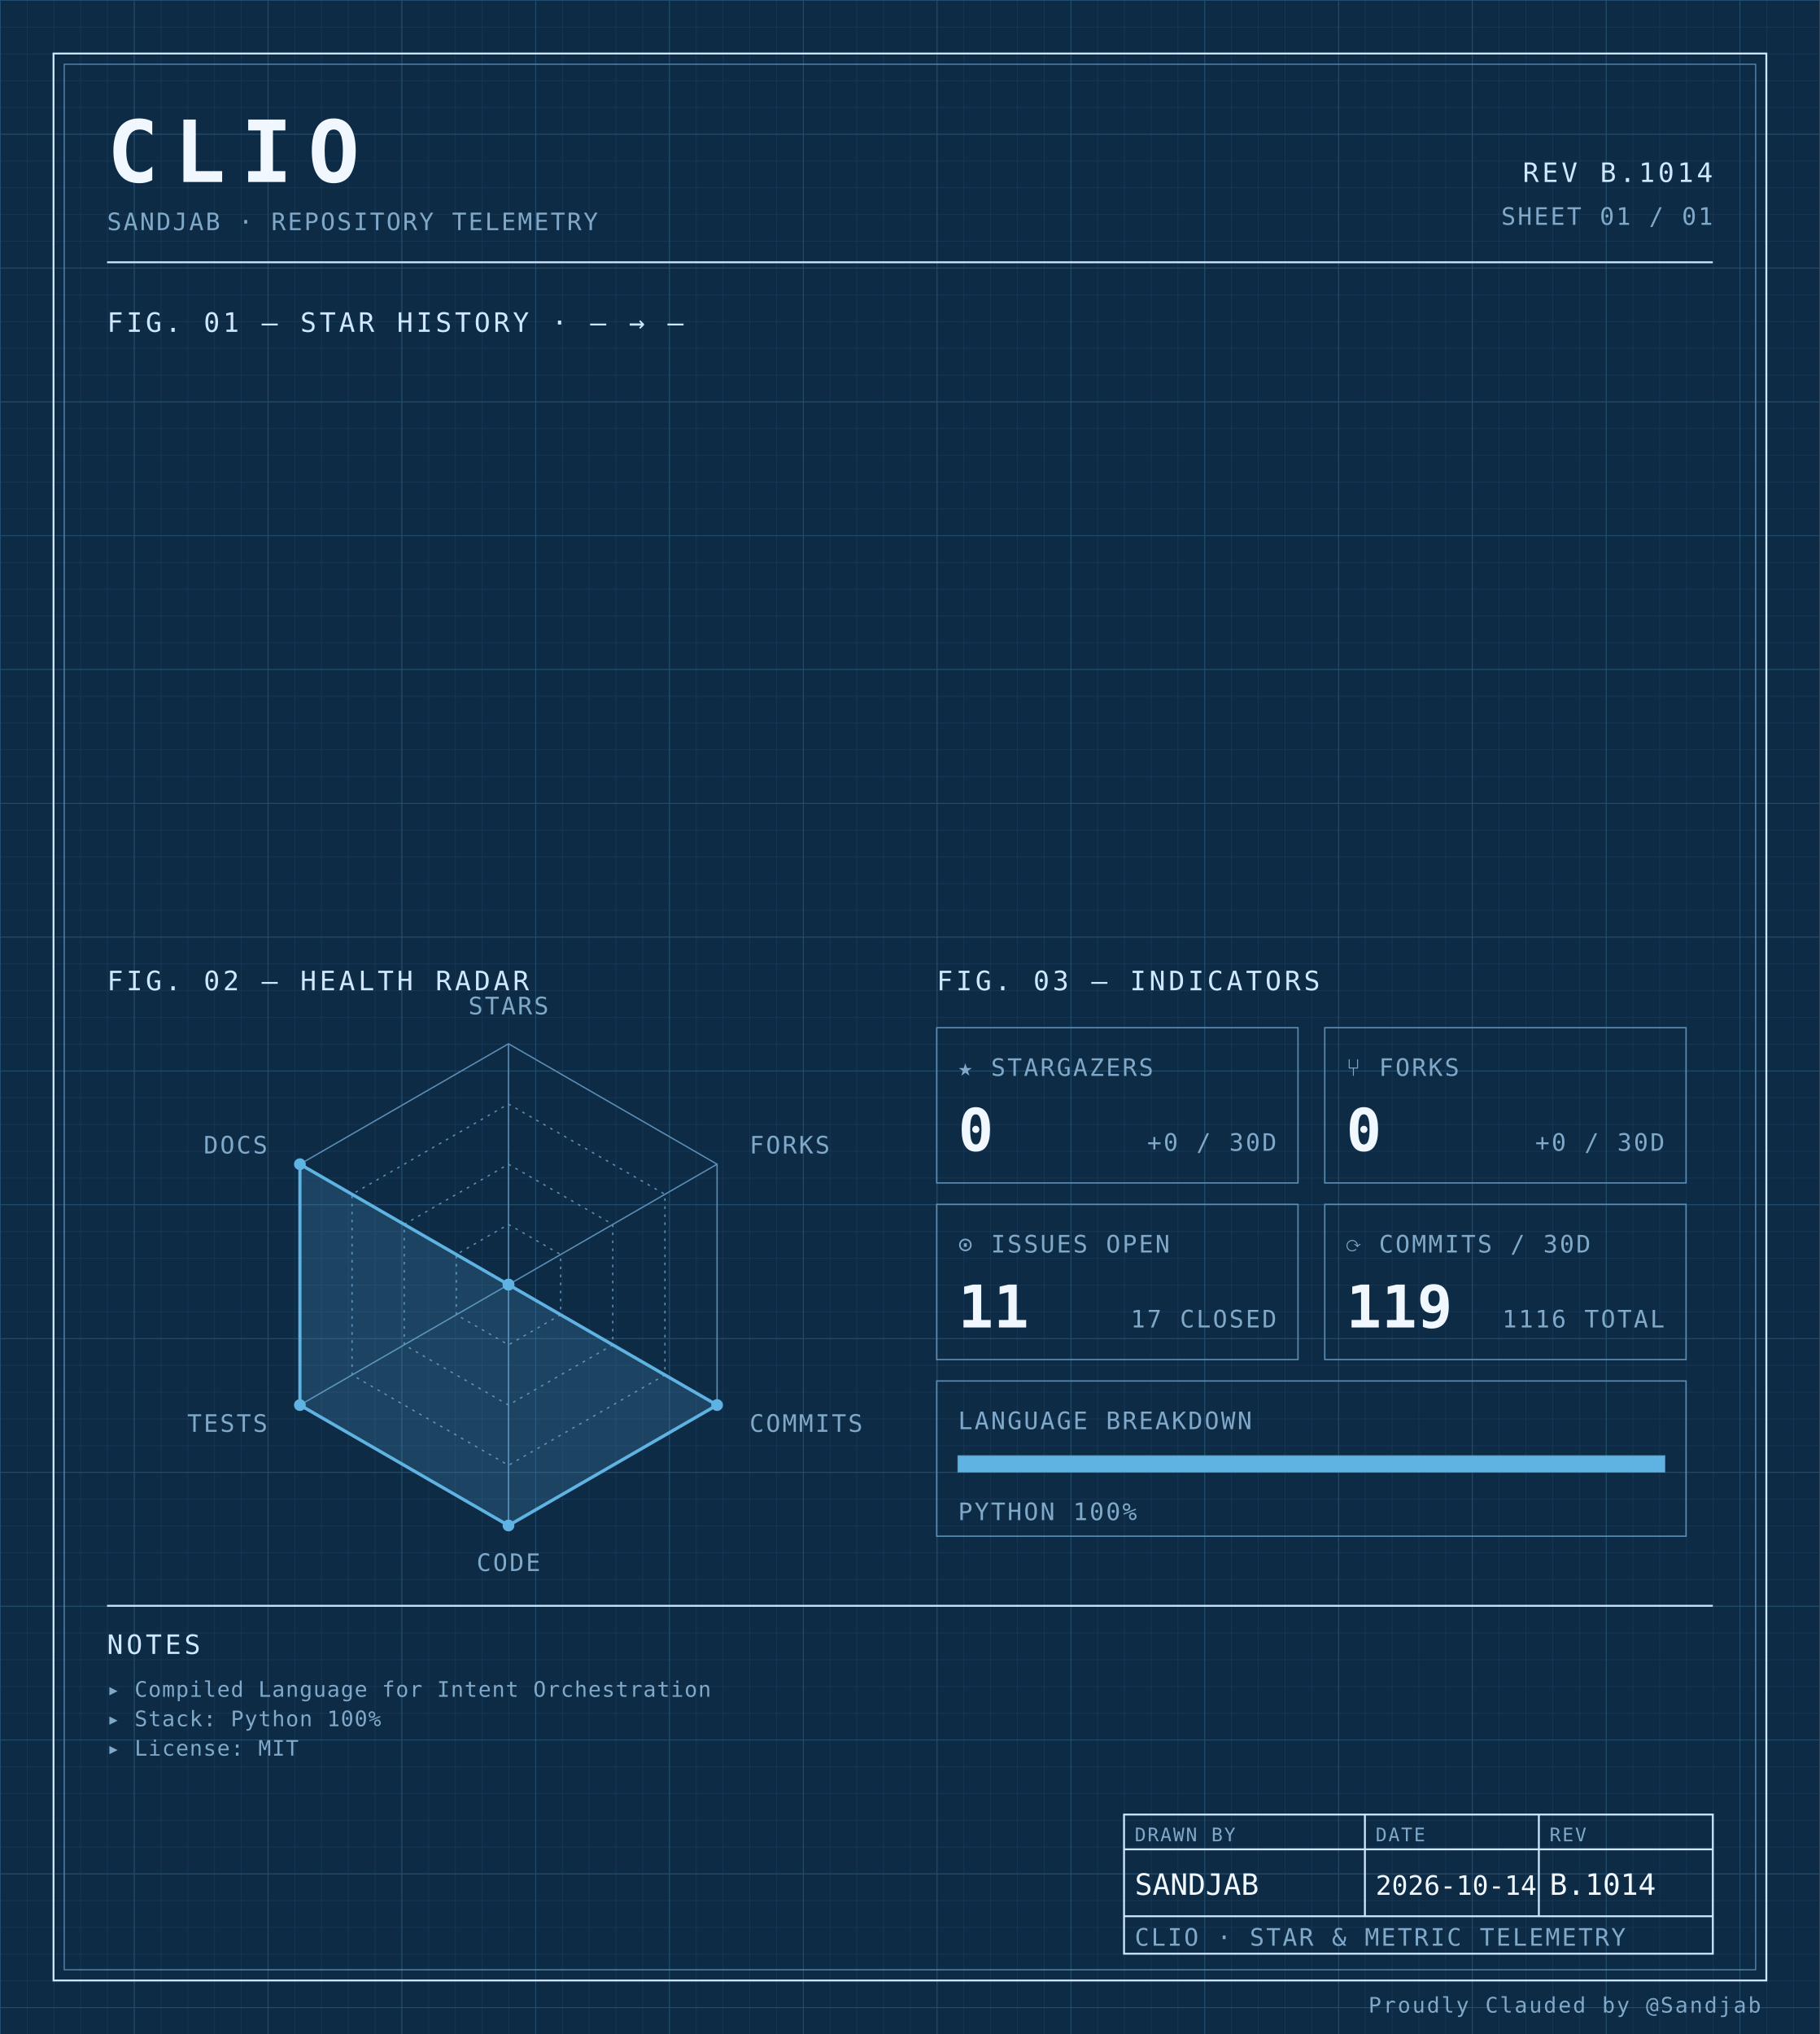
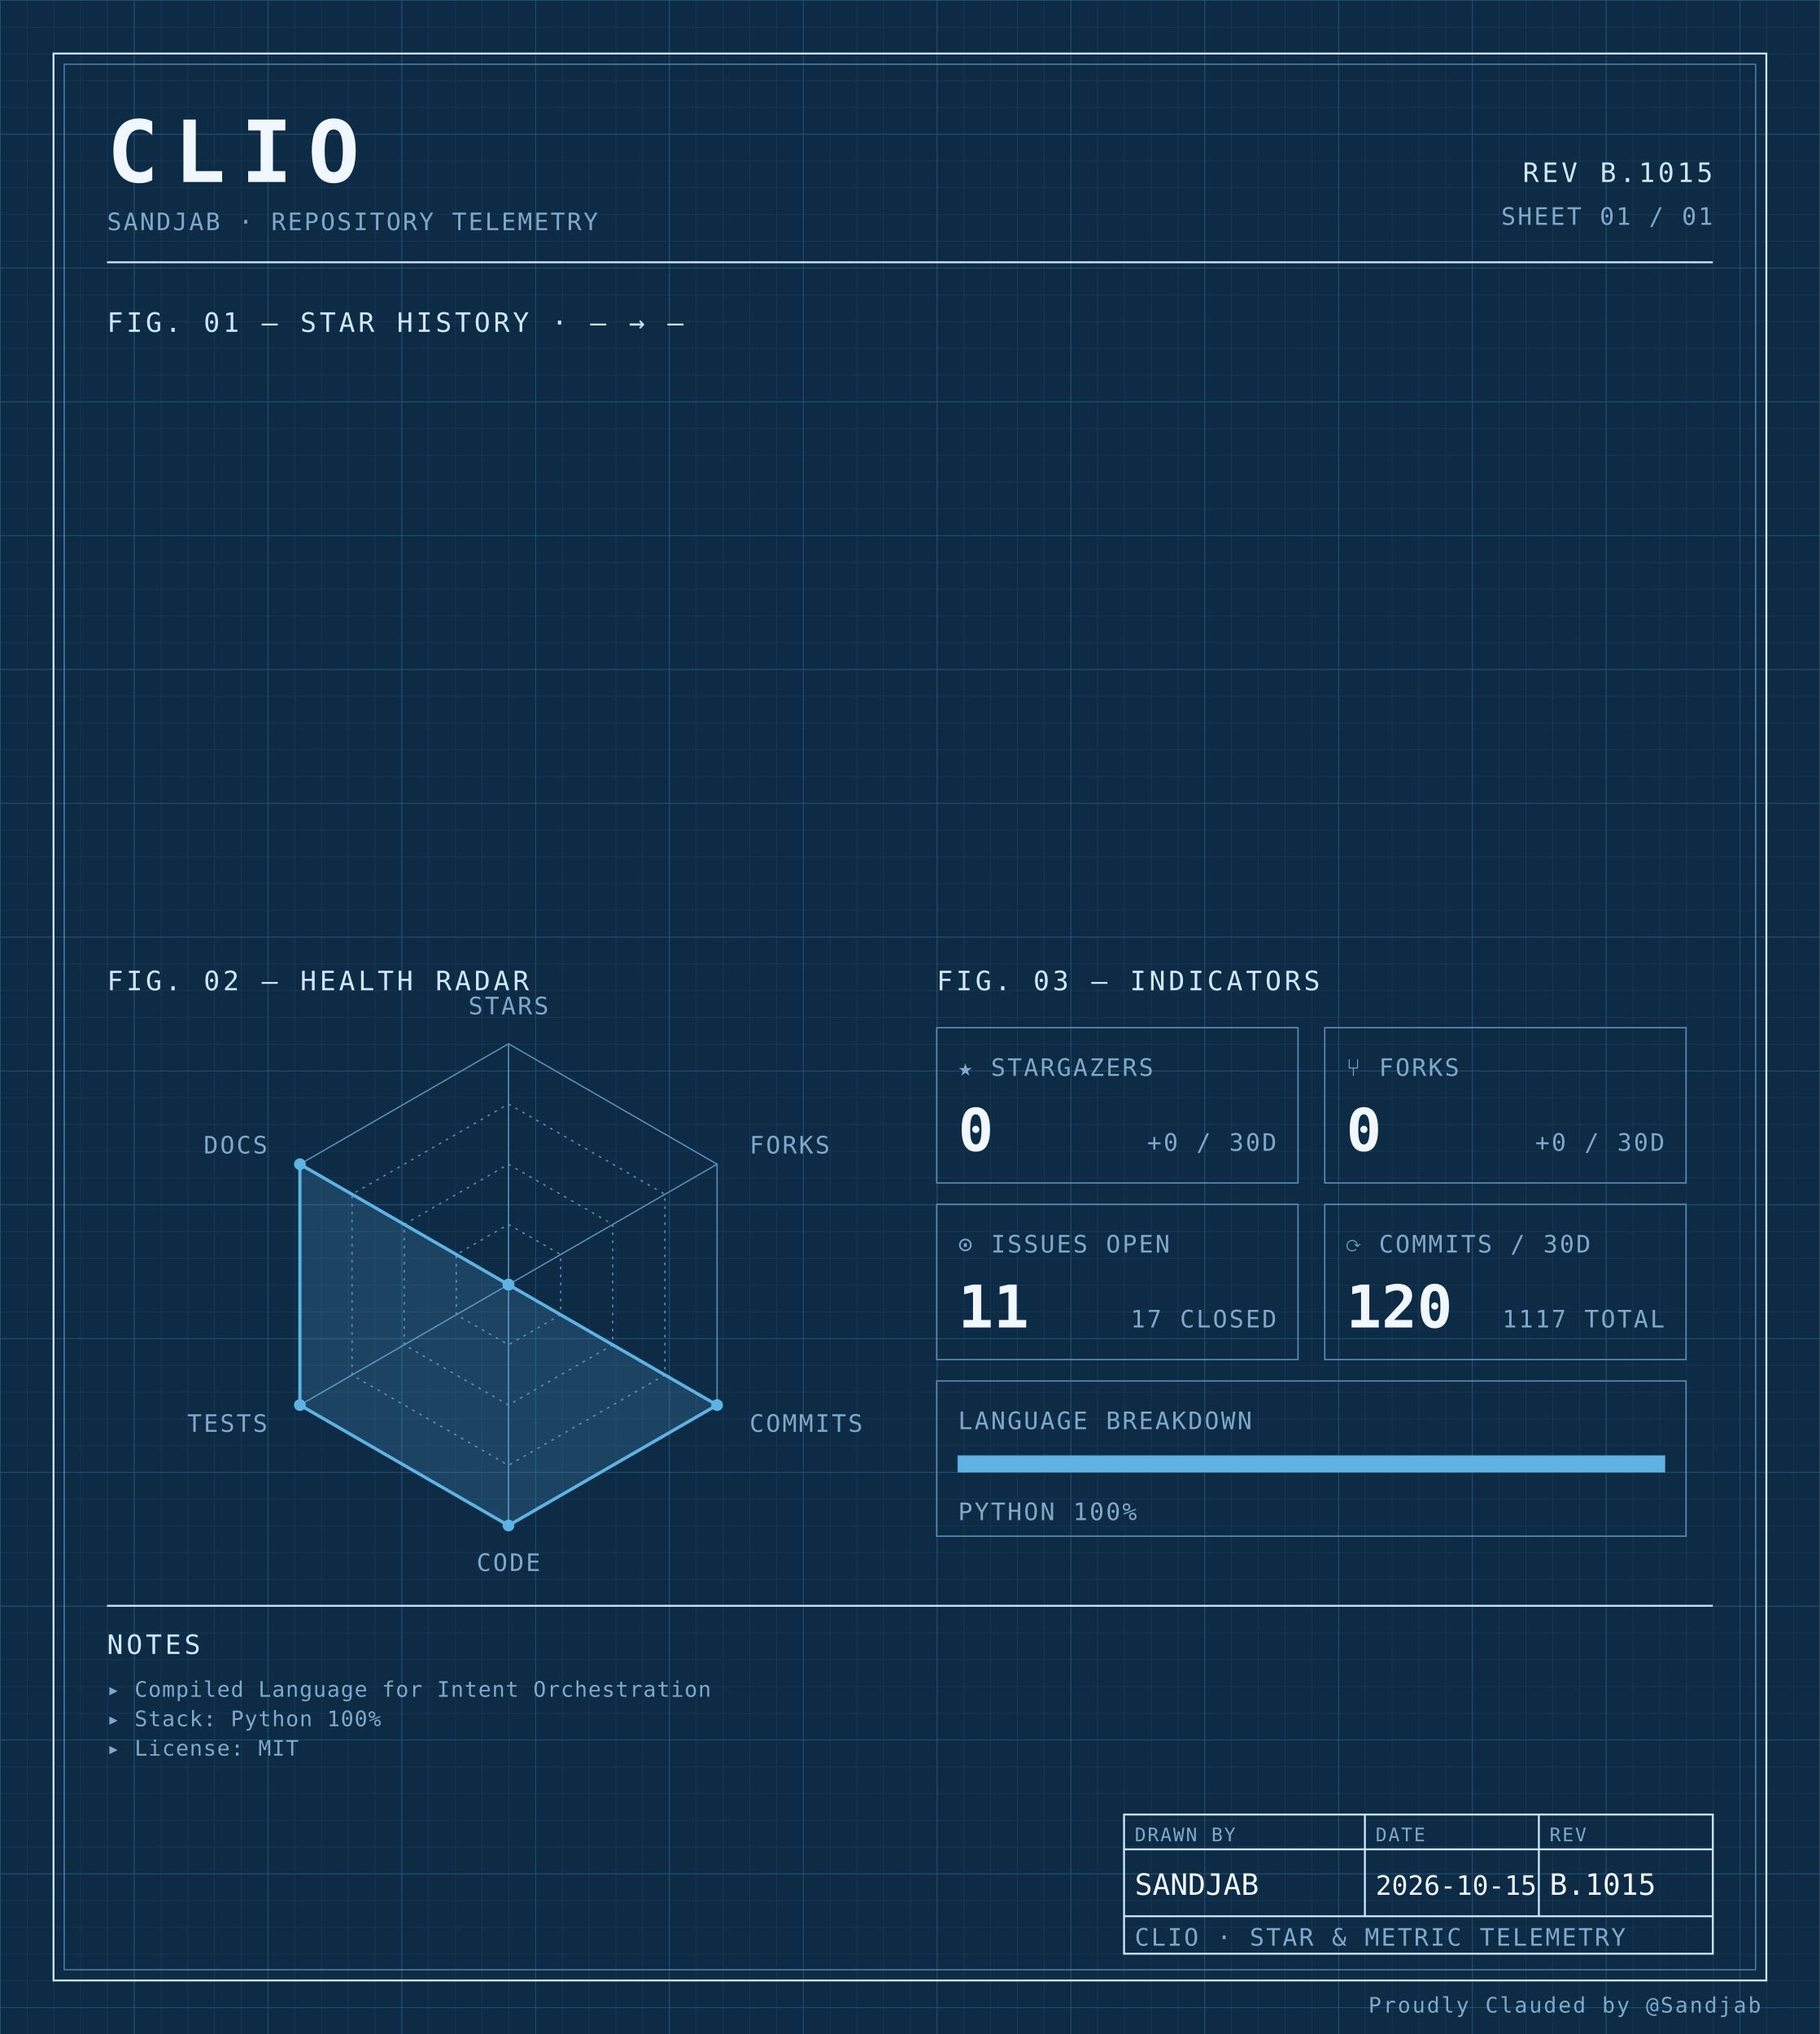
<svg xmlns="http://www.w3.org/2000/svg" width="100%" viewBox="0 0 680 760" role="img">
  <defs>
    <pattern id="grid-fine" width="10" height="10" patternUnits="userSpaceOnUse">
      <path d="M10 0H0V10" fill="none" stroke="#1a3a5c" stroke-width="0.4" />
    </pattern>
    <pattern id="grid-major" width="50" height="50" patternUnits="userSpaceOnUse">
      <path d="M50 0H0V50" fill="none" stroke="#245273" stroke-width="0.5" />
    </pattern>
  </defs>
  <rect x="0" y="0" width="680" height="760" fill="#0d2b45" />
  <rect x="0" y="0" width="680" height="760" fill="url(#grid-fine)" />
  <rect x="0" y="0" width="680" height="760" fill="url(#grid-major)" />
  <rect x="20" y="20" width="640" height="720" fill="none" stroke="#cfe8ff" stroke-width="0.7" />
  <rect x="24" y="24" width="632" height="712" fill="none" stroke="#5b8db5" stroke-width="0.4" />
  <text x="40" y="68" font-family="ui-monospace, 'SF Mono', 'JetBrains Mono', 'Cascadia Code', Consolas, monospace" font-size="32" font-weight="700" fill="#f0f7ff" text-anchor="start" letter-spacing="0.18em">CLIO</text>
  <text x="40" y="86" font-family="ui-monospace, 'SF Mono', 'JetBrains Mono', 'Cascadia Code', Consolas, monospace" font-size="9" font-weight="400" fill="#7fa8c9" text-anchor="start" letter-spacing="0.08em">SANDJAB · REPOSITORY TELEMETRY</text>
-   <text x="640" y="68" font-family="ui-monospace, 'SF Mono', 'JetBrains Mono', 'Cascadia Code', Consolas, monospace" font-size="10" font-weight="400" fill="#cfe8ff" text-anchor="end" letter-spacing="0.12em">REV B.1014</text>
+   <text x="640" y="68" font-family="ui-monospace, 'SF Mono', 'JetBrains Mono', 'Cascadia Code', Consolas, monospace" font-size="10" font-weight="400" fill="#cfe8ff" text-anchor="end" letter-spacing="0.12em">REV B.1015</text>
  <text x="640" y="84" font-family="ui-monospace, 'SF Mono', 'JetBrains Mono', 'Cascadia Code', Consolas, monospace" font-size="9" font-weight="400" fill="#7fa8c9" text-anchor="end" letter-spacing="0.08em">SHEET 01 / 01</text>
  <line x1="40" y1="98" x2="640" y2="98" stroke="#cfe8ff" stroke-width="0.7" />
  <text x="40" y="124" font-family="ui-monospace, 'SF Mono', 'JetBrains Mono', 'Cascadia Code', Consolas, monospace" font-size="10" font-weight="400" fill="#cfe8ff" text-anchor="start" letter-spacing="0.12em">FIG. 01 — STAR HISTORY · — → —</text>
  <text x="40" y="370" font-family="ui-monospace, 'SF Mono', 'JetBrains Mono', 'Cascadia Code', Consolas, monospace" font-size="10" font-weight="400" fill="#cfe8ff" text-anchor="start" letter-spacing="0.12em">FIG. 02 — HEALTH RADAR</text>
  <g transform="translate(190 480)">
    <polygon points="0.00,-90.00 77.94,-45.00 77.94,45.00 0.00,90.00 -77.94,45.00 -77.94,-45.00" fill="none" stroke="#5b8db5" stroke-width="0.5" />
    <polygon points="0.00,-67.50 58.46,-33.75 58.46,33.75 0.00,67.50 -58.46,33.75 -58.46,-33.75" fill="none" stroke="#5b8db5" stroke-width="0.5" stroke-dasharray="1,2" />
    <polygon points="0.00,-45.00 38.97,-22.50 38.97,22.50 0.00,45.00 -38.97,22.50 -38.97,-22.50" fill="none" stroke="#5b8db5" stroke-width="0.5" stroke-dasharray="1,2" />
    <polygon points="0.00,-22.50 19.49,-11.25 19.49,11.25 0.00,22.50 -19.49,11.25 -19.49,-11.25" fill="none" stroke="#5b8db5" stroke-width="0.5" stroke-dasharray="1,2" />
    <line x1="0" y1="0" x2="0.00" y2="-90.00" stroke="#5b8db5" stroke-width="0.5" />
    <line x1="0" y1="0" x2="77.94" y2="-45.00" stroke="#5b8db5" stroke-width="0.5" />
    <line x1="0" y1="0" x2="77.94" y2="45.00" stroke="#5b8db5" stroke-width="0.5" />
    <line x1="0" y1="0" x2="0.00" y2="90.00" stroke="#5b8db5" stroke-width="0.5" />
    <line x1="0" y1="0" x2="-77.94" y2="45.00" stroke="#5b8db5" stroke-width="0.5" />
    <line x1="0" y1="0" x2="-77.94" y2="-45.00" stroke="#5b8db5" stroke-width="0.5" />
    <polygon points="0.00,0.00 0.00,0.00 77.94,45.00 0.00,90.00 -77.94,45.00 -77.94,-45.00" fill="#5fb3e2" fill-opacity="0.18" stroke="#5fb3e2" stroke-width="1.2" />
    <circle cx="0.00" cy="0.00" r="2.2" fill="#5fb3e2" />
    <circle cx="0.00" cy="0.00" r="2.2" fill="#5fb3e2" />
    <circle cx="77.94" cy="45.00" r="2.2" fill="#5fb3e2" />
    <circle cx="0.00" cy="90.00" r="2.2" fill="#5fb3e2" />
    <circle cx="-77.94" cy="45.00" r="2.2" fill="#5fb3e2" />
    <circle cx="-77.94" cy="-45.00" r="2.2" fill="#5fb3e2" />
    <text x="6.3681633555662356e-15" y="-101" font-family="ui-monospace, 'SF Mono', 'JetBrains Mono', 'Cascadia Code', Consolas, monospace" font-size="9" font-weight="400" fill="#7fa8c9" text-anchor="middle" letter-spacing="0.08em">STARS</text>
    <text x="90.067" y="-49" font-family="ui-monospace, 'SF Mono', 'JetBrains Mono', 'Cascadia Code', Consolas, monospace" font-size="9" font-weight="400" fill="#7fa8c9" text-anchor="start" letter-spacing="0.08em">FORKS</text>
    <text x="90.067" y="55" font-family="ui-monospace, 'SF Mono', 'JetBrains Mono', 'Cascadia Code', Consolas, monospace" font-size="9" font-weight="400" fill="#7fa8c9" text-anchor="start" letter-spacing="0.08em">COMMITS</text>
    <text x="6.3681633555662356e-15" y="107" font-family="ui-monospace, 'SF Mono', 'JetBrains Mono', 'Cascadia Code', Consolas, monospace" font-size="9" font-weight="400" fill="#7fa8c9" text-anchor="middle" letter-spacing="0.08em">CODE</text>
    <text x="-90.067" y="55" font-family="ui-monospace, 'SF Mono', 'JetBrains Mono', 'Cascadia Code', Consolas, monospace" font-size="9" font-weight="400" fill="#7fa8c9" text-anchor="end" letter-spacing="0.08em">TESTS</text>
    <text x="-90.067" y="-49" font-family="ui-monospace, 'SF Mono', 'JetBrains Mono', 'Cascadia Code', Consolas, monospace" font-size="9" font-weight="400" fill="#7fa8c9" text-anchor="end" letter-spacing="0.08em">DOCS</text>
  </g>
  <text x="350" y="370" font-family="ui-monospace, 'SF Mono', 'JetBrains Mono', 'Cascadia Code', Consolas, monospace" font-size="10" font-weight="400" fill="#cfe8ff" text-anchor="start" letter-spacing="0.12em">FIG. 03 — INDICATORS</text>
  <rect x="350" y="384" width="135" height="58" fill="none" stroke="#5b8db5" stroke-width="0.5" />
  <text x="358" y="402" font-family="ui-monospace, 'SF Mono', 'JetBrains Mono', 'Cascadia Code', Consolas, monospace" font-size="9" font-weight="400" fill="#7fa8c9" text-anchor="start" letter-spacing="0.08em">★ STARGAZERS</text>
  <text x="358" y="430" font-family="ui-monospace, 'SF Mono', 'JetBrains Mono', 'Cascadia Code', Consolas, monospace" font-size="22" font-weight="700" fill="#f0f7ff" text-anchor="start" letter-spacing="normal">0</text>
  <text x="477" y="430" font-family="ui-monospace, 'SF Mono', 'JetBrains Mono', 'Cascadia Code', Consolas, monospace" font-size="9" font-weight="400" fill="#7fa8c9" text-anchor="end" letter-spacing="0.08em">+0 / 30D</text>
  <rect x="495" y="384" width="135" height="58" fill="none" stroke="#5b8db5" stroke-width="0.5" />
  <text x="503" y="402" font-family="ui-monospace, 'SF Mono', 'JetBrains Mono', 'Cascadia Code', Consolas, monospace" font-size="9" font-weight="400" fill="#7fa8c9" text-anchor="start" letter-spacing="0.08em">⑂ FORKS</text>
  <text x="503" y="430" font-family="ui-monospace, 'SF Mono', 'JetBrains Mono', 'Cascadia Code', Consolas, monospace" font-size="22" font-weight="700" fill="#f0f7ff" text-anchor="start" letter-spacing="normal">0</text>
  <text x="622" y="430" font-family="ui-monospace, 'SF Mono', 'JetBrains Mono', 'Cascadia Code', Consolas, monospace" font-size="9" font-weight="400" fill="#7fa8c9" text-anchor="end" letter-spacing="0.08em">+0 / 30D</text>
  <rect x="350" y="450" width="135" height="58" fill="none" stroke="#5b8db5" stroke-width="0.5" />
  <text x="358" y="468" font-family="ui-monospace, 'SF Mono', 'JetBrains Mono', 'Cascadia Code', Consolas, monospace" font-size="9" font-weight="400" fill="#7fa8c9" text-anchor="start" letter-spacing="0.08em">⊙ ISSUES OPEN</text>
  <text x="358" y="496" font-family="ui-monospace, 'SF Mono', 'JetBrains Mono', 'Cascadia Code', Consolas, monospace" font-size="22" font-weight="700" fill="#f0f7ff" text-anchor="start" letter-spacing="normal">11</text>
  <text x="477" y="496" font-family="ui-monospace, 'SF Mono', 'JetBrains Mono', 'Cascadia Code', Consolas, monospace" font-size="9" font-weight="400" fill="#7fa8c9" text-anchor="end" letter-spacing="0.08em">17 CLOSED</text>
  <rect x="495" y="450" width="135" height="58" fill="none" stroke="#5b8db5" stroke-width="0.5" />
  <text x="503" y="468" font-family="ui-monospace, 'SF Mono', 'JetBrains Mono', 'Cascadia Code', Consolas, monospace" font-size="9" font-weight="400" fill="#7fa8c9" text-anchor="start" letter-spacing="0.08em">⟳ COMMITS / 30D</text>
-   <text x="503" y="496" font-family="ui-monospace, 'SF Mono', 'JetBrains Mono', 'Cascadia Code', Consolas, monospace" font-size="22" font-weight="700" fill="#f0f7ff" text-anchor="start" letter-spacing="normal">119</text>
-   <text x="622" y="496" font-family="ui-monospace, 'SF Mono', 'JetBrains Mono', 'Cascadia Code', Consolas, monospace" font-size="9" font-weight="400" fill="#7fa8c9" text-anchor="end" letter-spacing="0.08em">1116 TOTAL</text>
+   <text x="503" y="496" font-family="ui-monospace, 'SF Mono', 'JetBrains Mono', 'Cascadia Code', Consolas, monospace" font-size="22" font-weight="700" fill="#f0f7ff" text-anchor="start" letter-spacing="normal">120</text>
+   <text x="622" y="496" font-family="ui-monospace, 'SF Mono', 'JetBrains Mono', 'Cascadia Code', Consolas, monospace" font-size="9" font-weight="400" fill="#7fa8c9" text-anchor="end" letter-spacing="0.08em">1117 TOTAL</text>
  <rect x="350" y="516" width="280" height="58" fill="none" stroke="#5b8db5" stroke-width="0.5" />
  <text x="358" y="534" font-family="ui-monospace, 'SF Mono', 'JetBrains Mono', 'Cascadia Code', Consolas, monospace" font-size="9" font-weight="400" fill="#7fa8c9" text-anchor="start" letter-spacing="0.08em">LANGUAGE BREAKDOWN</text>
  <rect x="358" y="544" width="264" height="6" fill="none" stroke="#5b8db5" stroke-width="0.5" />
  <rect x="358" y="544" width="264.00" height="6" fill="#5fb3e2" />
  <text x="358" y="568" font-family="ui-monospace, 'SF Mono', 'JetBrains Mono', 'Cascadia Code', Consolas, monospace" font-size="9" font-weight="400" fill="#7fa8c9" text-anchor="start" letter-spacing="0.08em">PYTHON 100%</text>
  <line x1="40" y1="600" x2="640" y2="600" stroke="#cfe8ff" stroke-width="0.7" />
  <text x="40" y="618" font-family="ui-monospace, 'SF Mono', 'JetBrains Mono', 'Cascadia Code', Consolas, monospace" font-size="10" font-weight="400" fill="#cfe8ff" text-anchor="start" letter-spacing="0.12em">NOTES</text>
  <text x="40" y="634" font-family="ui-monospace, 'SF Mono', 'JetBrains Mono', 'Cascadia Code', Consolas, monospace" font-size="8" font-weight="400" fill="#7fa8c9" text-anchor="start" letter-spacing="0.04em">▸ Compiled Language for Intent Orchestration</text>
  <text x="40" y="645" font-family="ui-monospace, 'SF Mono', 'JetBrains Mono', 'Cascadia Code', Consolas, monospace" font-size="8" font-weight="400" fill="#7fa8c9" text-anchor="start" letter-spacing="0.04em">▸ Stack: Python 100%</text>
  <text x="40" y="656" font-family="ui-monospace, 'SF Mono', 'JetBrains Mono', 'Cascadia Code', Consolas, monospace" font-size="8" font-weight="400" fill="#7fa8c9" text-anchor="start" letter-spacing="0.04em">▸ License: MIT</text>
  <rect x="420" y="678" width="220" height="52" fill="none" stroke="#cfe8ff" stroke-width="0.7" />
  <line x1="420" y1="691" x2="640" y2="691" stroke="#cfe8ff" stroke-width="0.7" />
  <line x1="420" y1="716" x2="640" y2="716" stroke="#cfe8ff" stroke-width="0.7" />
  <line x1="510" y1="678" x2="510" y2="716" stroke="#cfe8ff" stroke-width="0.7" />
  <line x1="575" y1="678" x2="575" y2="716" stroke="#cfe8ff" stroke-width="0.7" />
  <text x="424" y="688" font-family="ui-monospace, 'SF Mono', 'JetBrains Mono', 'Cascadia Code', Consolas, monospace" font-size="7" font-weight="400" fill="#7fa8c9" text-anchor="start" letter-spacing="0.08em">DRAWN BY</text>
  <text x="514" y="688" font-family="ui-monospace, 'SF Mono', 'JetBrains Mono', 'Cascadia Code', Consolas, monospace" font-size="7" font-weight="400" fill="#7fa8c9" text-anchor="start" letter-spacing="0.08em">DATE</text>
  <text x="579" y="688" font-family="ui-monospace, 'SF Mono', 'JetBrains Mono', 'Cascadia Code', Consolas, monospace" font-size="7" font-weight="400" fill="#7fa8c9" text-anchor="start" letter-spacing="0.08em">REV</text>
  <text x="424" y="708" font-family="ui-monospace, 'SF Mono', 'JetBrains Mono', 'Cascadia Code', Consolas, monospace" font-size="11" font-weight="400" fill="#f0f7ff" text-anchor="start" letter-spacing="normal">SANDJAB</text>
-   <text x="514" y="708" font-family="ui-monospace, 'SF Mono', 'JetBrains Mono', 'Cascadia Code', Consolas, monospace" font-size="10" font-weight="400" fill="#f0f7ff" text-anchor="start" letter-spacing="normal">2026-10-14</text>
-   <text x="579" y="708" font-family="ui-monospace, 'SF Mono', 'JetBrains Mono', 'Cascadia Code', Consolas, monospace" font-size="11" font-weight="400" fill="#f0f7ff" text-anchor="start" letter-spacing="normal">B.1014</text>
+   <text x="514" y="708" font-family="ui-monospace, 'SF Mono', 'JetBrains Mono', 'Cascadia Code', Consolas, monospace" font-size="10" font-weight="400" fill="#f0f7ff" text-anchor="start" letter-spacing="normal">2026-10-15</text>
+   <text x="579" y="708" font-family="ui-monospace, 'SF Mono', 'JetBrains Mono', 'Cascadia Code', Consolas, monospace" font-size="11" font-weight="400" fill="#f0f7ff" text-anchor="start" letter-spacing="normal">B.1015</text>
  <text x="424" y="727" font-family="ui-monospace, 'SF Mono', 'JetBrains Mono', 'Cascadia Code', Consolas, monospace" font-size="9" font-weight="400" fill="#7fa8c9" text-anchor="start" letter-spacing="0.08em">CLIO · STAR &amp; METRIC TELEMETRY</text>
  <text x="658" y="752" font-family="ui-monospace, 'SF Mono', 'JetBrains Mono', 'Cascadia Code', Consolas, monospace" font-size="8" font-weight="400" fill="#7fa8c9" text-anchor="end" letter-spacing="0.08em">Proudly Clauded by @Sandjab</text>
</svg>
